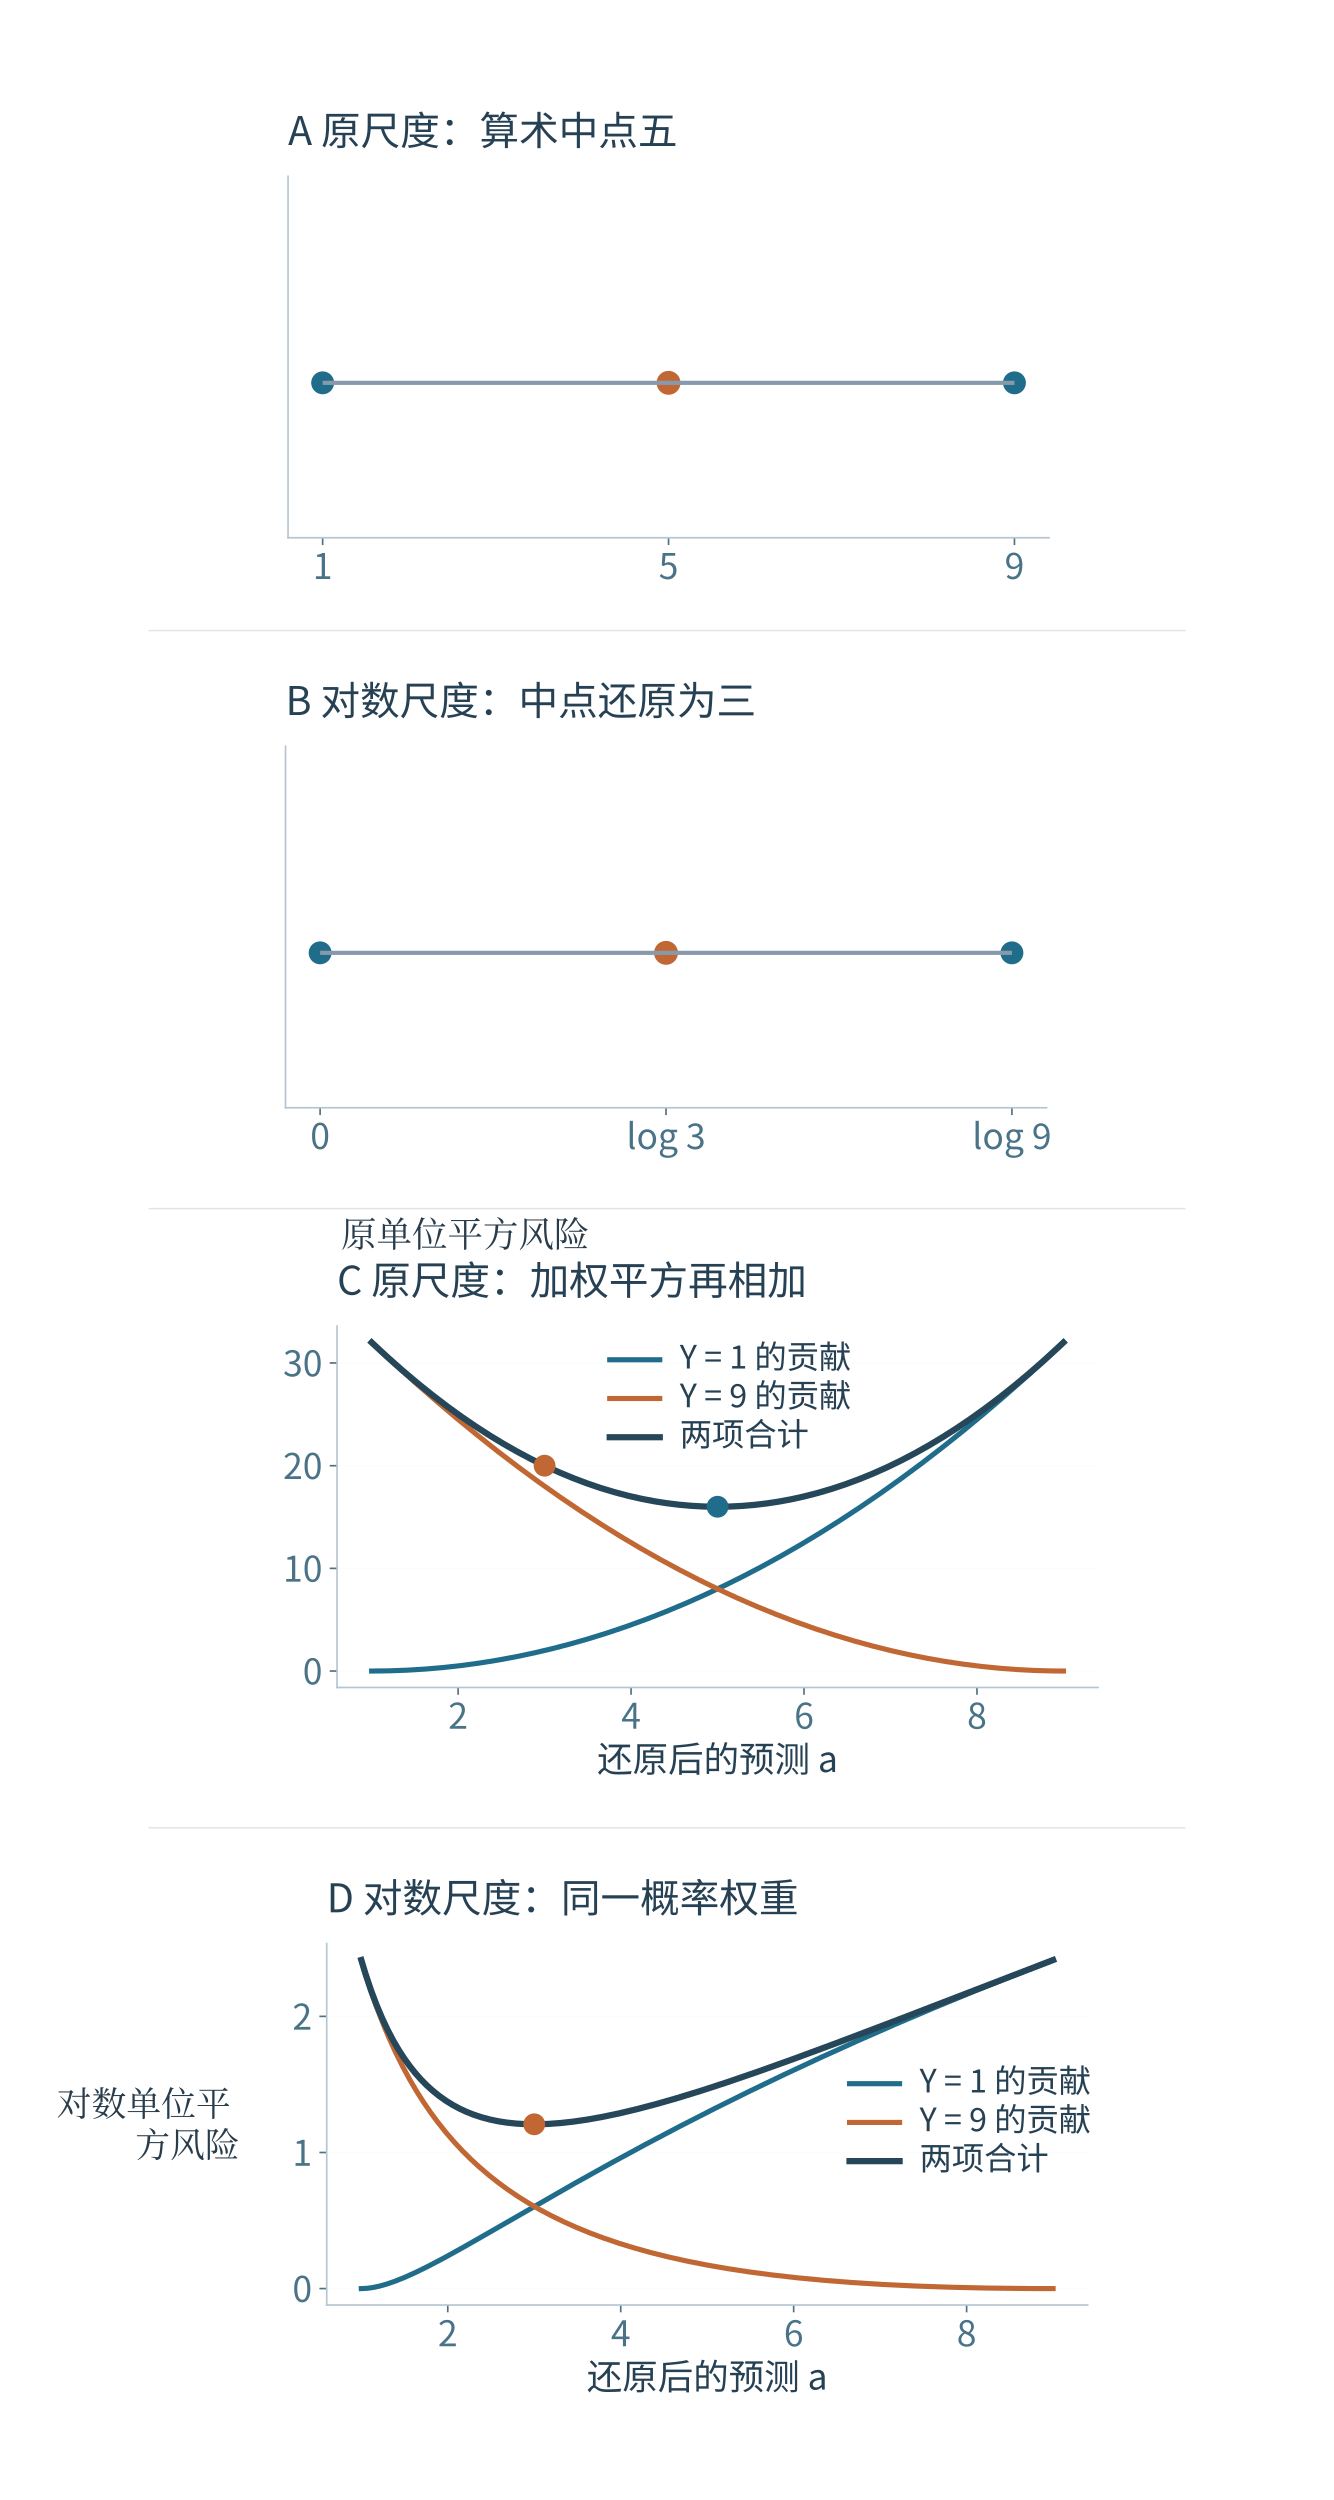
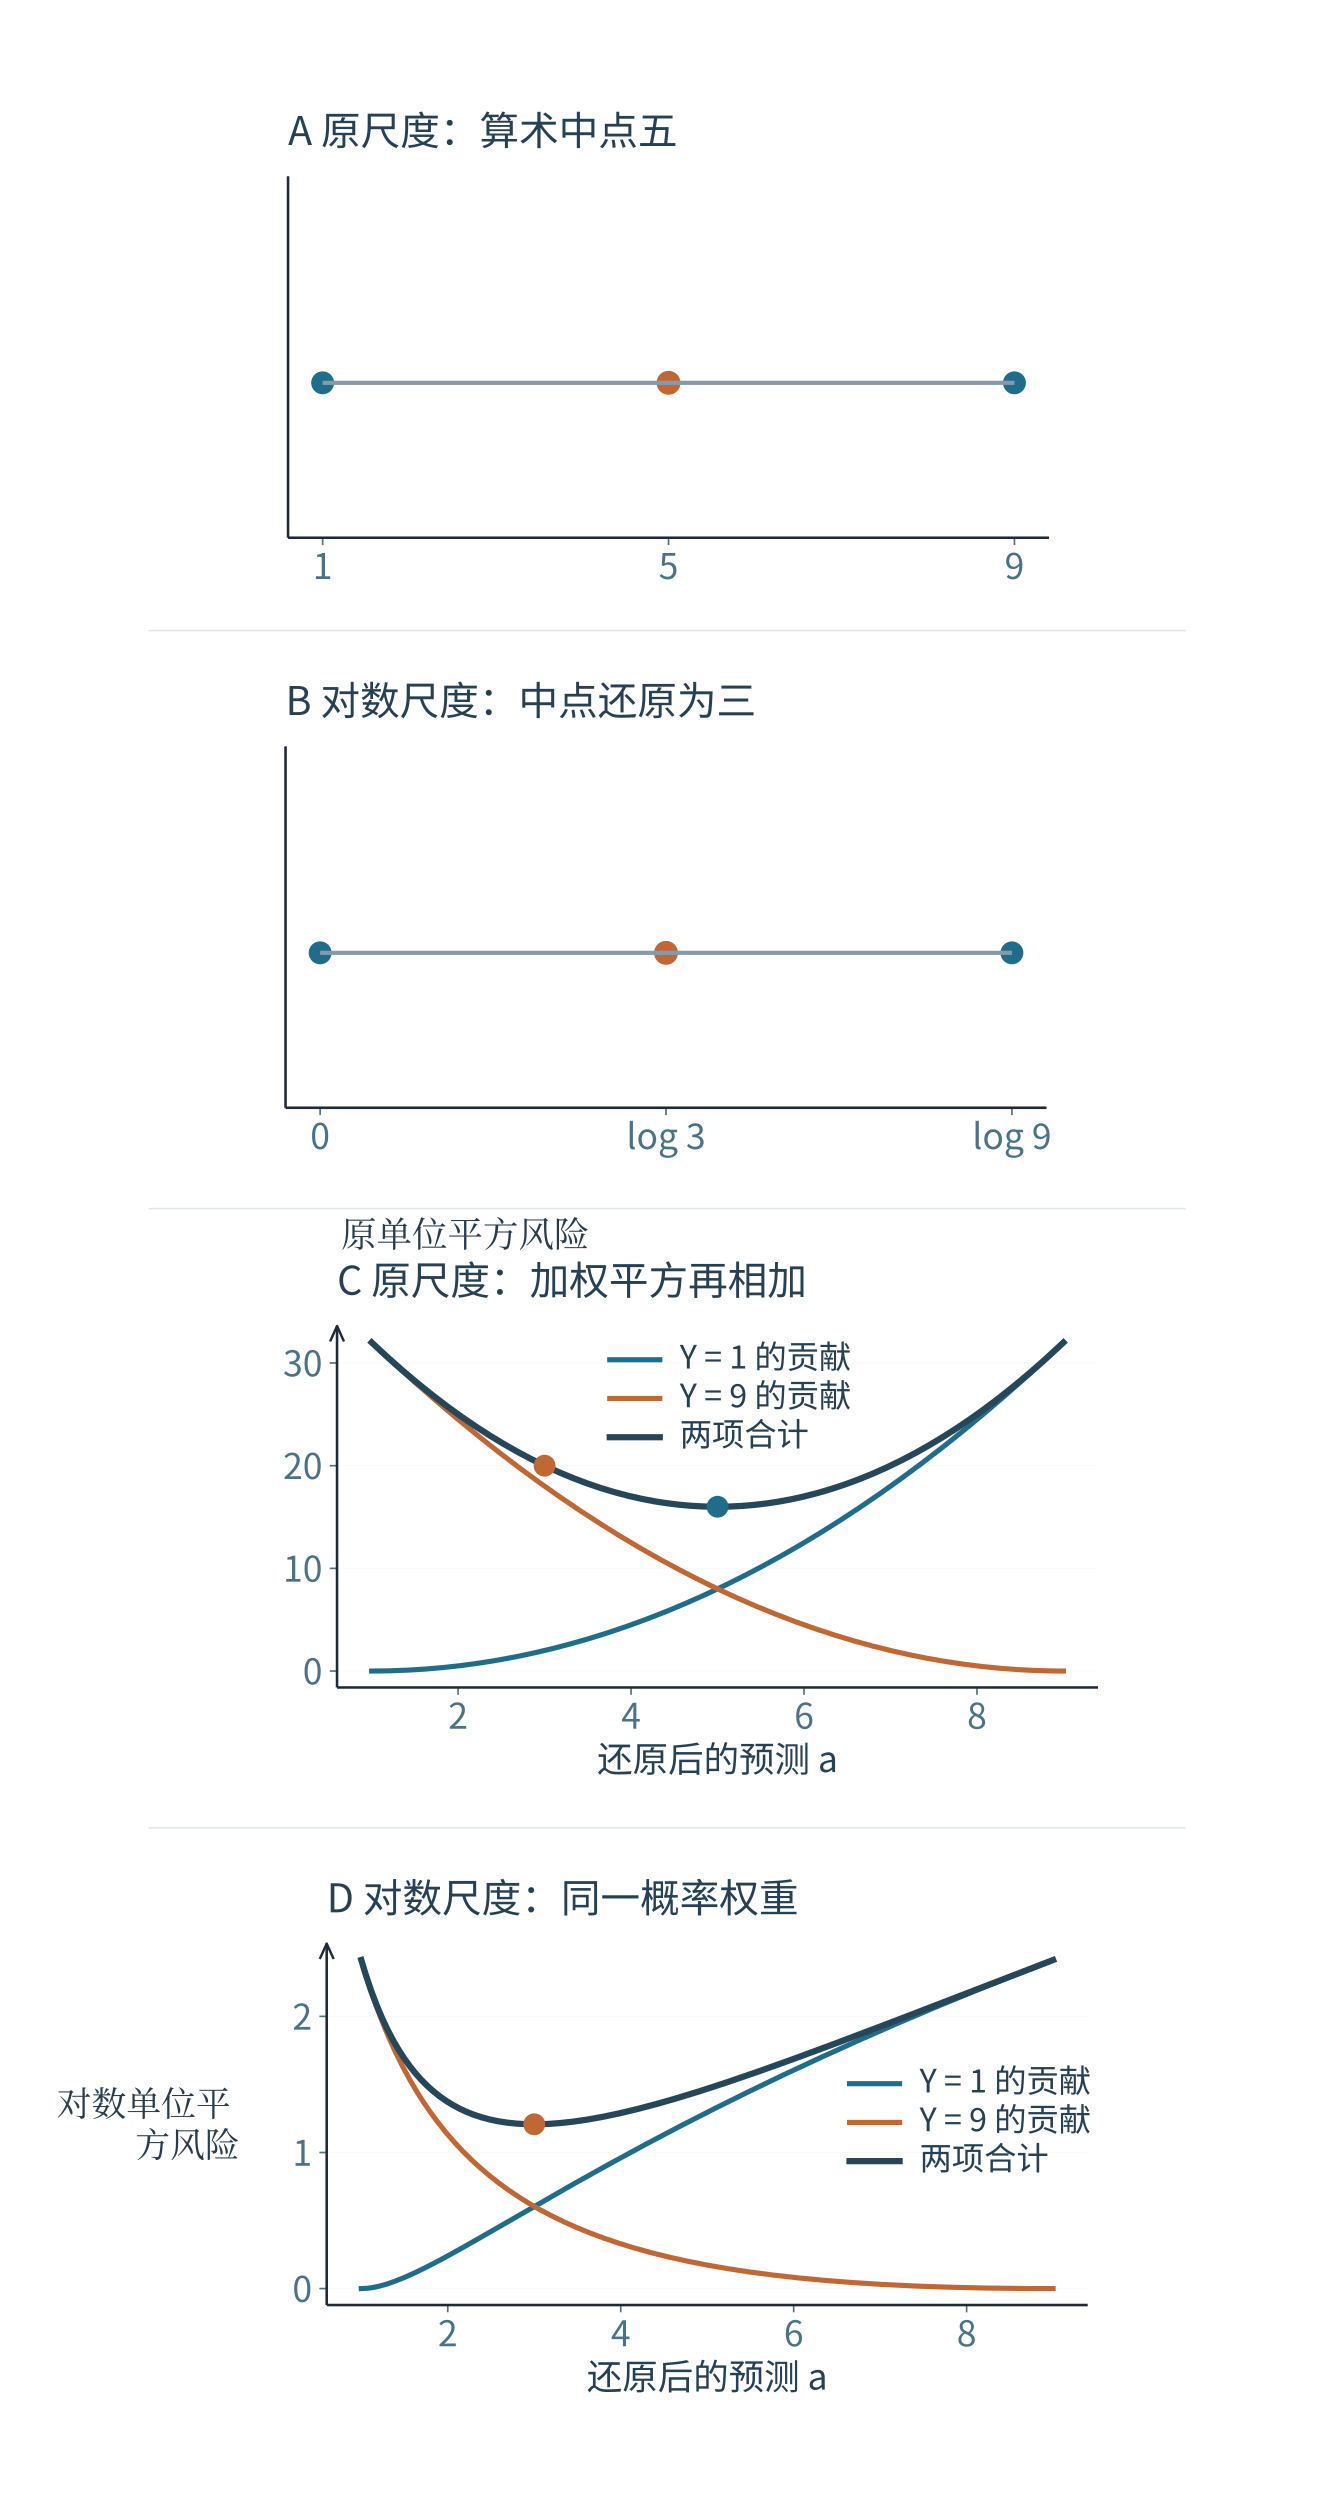
<svg xmlns="http://www.w3.org/2000/svg" xmlns:xlink="http://www.w3.org/1999/xlink" width="996.48" height="1867.48" viewBox="-18.24 28.76 996.48 1867.48" role="img" aria-labelledby="artwork-title">
  <defs>
    <clipPath id="artwork-view">
      <rect x="25" y="76" width="910" height="1780.729" />
    </clipPath>
  </defs>
  <rect id="edition-paper" x="-18.24" y="28.76" width="996.48" height="1867.48" fill="#ffffff" />
  <svg id="edition-view" x="0" y="47" width="960" height="1831" viewBox="0 47 960 1831" overflow="hidden">
    <rect width="960" height="1878" fill="#ffffff" />
    <g clip-path="url(#artwork-view)">
      <g transform="translate(25 76) scale(0.677083)">
        <g>
          <defs>
            <style type="text/css">*{stroke-linejoin: round; stroke-linecap: butt}</style>
          </defs>
          <g id="figure_1">
            <g transform="translate(130.35 38.7195) scale(2.3)">
              <g id="axes_1">
                <g id="patch_2">
                  <path d="M 53.733 210.764 L 418.757 210.764 L 418.757 37.388 L 53.733 37.388 z " style="fill: #ffffff" />
                </g>
                <g id="PathCollection_1">
                  <defs>
                    <path id="mb2cb1950bd" d="M 0 5 C 1.326 5 2.598 4.473 3.536 3.536 C 4.473 2.598 5 1.326 5 0 C 5 -1.326 4.473 -2.598 3.536 -3.536 C 2.598 -4.473 1.326 -5 0 -5 C -1.326 -5 -2.598 -4.473 -3.536 -3.536 C -4.473 -2.598 -5 -1.326 -5 0 C -5 1.326 -4.473 2.598 -3.536 3.536 C -2.598 4.473 -1.326 5 0 5 z " style="stroke: #1f6d8a" />
                  </defs>
                  <g clip-path="url(#p31be141c4d)">
                    <use xlink:href="#mb2cb1950bd" x="70.325" y="136.46" style="fill: #1f6d8a; stroke: #1f6d8a" />
                    <use xlink:href="#mb2cb1950bd" x="402.165" y="136.46" style="fill: #1f6d8a; stroke: #1f6d8a" />
                  </g>
                </g>
                <g id="PathCollection_2">
                  <defs>
                    <path id="m548fa8d52f" d="M 0 5.244 C 1.391 5.244 2.725 4.691 3.708 3.708 C 4.691 2.725 5.244 1.391 5.244 0 C 5.244 -1.391 4.691 -2.725 3.708 -3.708 C 2.725 -4.691 1.391 -5.244 0 -5.244 C -1.391 -5.244 -2.725 -4.691 -3.708 -3.708 C -4.691 -2.725 -5.244 -1.391 -5.244 0 C -5.244 1.391 -4.691 2.725 -3.708 3.708 C -2.725 4.691 -1.391 5.244 0 5.244 z " style="stroke: #c06734" />
                  </defs>
                  <g clip-path="url(#p31be141c4d)">
                    <use xlink:href="#m548fa8d52f" x="236.245" y="136.46" style="fill: #c06734; stroke: #c06734" />
                  </g>
                </g>
                <g id="matplotlib.axis_1">
                  <g id="xtick_1">
                    <g id="line2d_1">
                      <defs>
                        <path id="mf7c4ffa7f4" d="M 0 0 L 0 3.5 " style="stroke: #52707f; stroke-width: 0.8" />
                      </defs>
                      <g>
                        <use xlink:href="#mf7c4ffa7f4" x="70.325" y="210.764" style="fill: #52707f; stroke: #52707f; stroke-width: 0.8" />
                      </g>
                    </g>
                    <g id="text_1">
                      <text style="font-size: 17.017px; font-family: Microsoft YaHei, Noto Sans CJK SC, Arial, sans-serif; text-anchor: middle; fill: #4a7388" x="70.325" y="230.554" transform="rotate(-0 70.32455 230.5541)">1</text>
                    </g>
                  </g>
                  <g id="xtick_2">
                    <g id="line2d_2">
                      <g>
                        <use xlink:href="#mf7c4ffa7f4" x="236.245" y="210.764" style="fill: #52707f; stroke: #52707f; stroke-width: 0.8" />
                      </g>
                    </g>
                    <g id="text_2">
                      <text style="font-size: 17.017px; font-family: Microsoft YaHei, Noto Sans CJK SC, Arial, sans-serif; text-anchor: middle; fill: #4a7388" x="236.245" y="230.554" transform="rotate(-0 236.245 230.5541)">5</text>
                    </g>
                  </g>
                  <g id="xtick_3">
                    <g id="line2d_3">
                      <g>
                        <use xlink:href="#mf7c4ffa7f4" x="402.165" y="210.764" style="fill: #52707f; stroke: #52707f; stroke-width: 0.8" />
                      </g>
                    </g>
                    <g id="text_3">
                      <text style="font-size: 17.017px; font-family: Microsoft YaHei, Noto Sans CJK SC, Arial, sans-serif; text-anchor: middle; fill: #4a7388" x="402.165" y="230.554" transform="rotate(-0 402.1655 230.5541)">9</text>
                    </g>
                  </g>
                </g>
                <g id="matplotlib.axis_2" />
                <g id="LineCollection_1">
                  <line clip-path="url(#p31be141c4d)" style="fill: none; stroke: #8799aa; stroke-width: 2" x1="70.325" y1="136.46" x2="402.165" y2="136.46" />
                </g>
                <g id="patch_3">
-                   <line style="fill: none; stroke: #b4c5d2; stroke-width: 0.8; stroke-linejoin: miter; stroke-linecap: square" x1="53.733" y1="210.764" x2="53.733" y2="37.388" />
+                   <line x1="53.733" y1="210.764" x2="53.733" y2="37.388" stroke="#202a37" stroke-width="1.233" />
                </g>
                <g id="patch_4">
-                   <line style="fill: none; stroke: #b4c5d2; stroke-width: 0.8; stroke-linejoin: miter; stroke-linecap: square" x1="53.733" y1="210.764" x2="418.757" y2="210.764" />
+                   <line x1="53.733" y1="210.764" x2="418.757" y2="210.764" stroke="#202a37" stroke-width="1.233" />
                </g>
                <g id="text_4">
                  <text style="font-size: 19px; font-family: Microsoft YaHei, Noto Sans CJK SC, Arial, sans-serif; text-anchor: start; fill: #274154" x="53.733" y="22.388" transform="rotate(-0 53.7325 22.38812)">A  原尺度：算术中点五</text>
                </g>
              </g>
            </g>
            <path d="M100 625.88H1244" stroke="#dde5eb" stroke-width="1.6" />
            <g transform="translate(-1047.816 667.6) scale(2.3)">
              <g id="axes_2">
                <g id="patch_5">
                  <path d="M 564.768 210.764 L 929.793 210.764 L 929.793 37.388 L 564.768 37.388 z " style="fill: #ffffff" />
                </g>
                <g id="PathCollection_3">
                  <g clip-path="url(#p46ed62ab26)">
                    <use xlink:href="#mb2cb1950bd" x="581.36" y="136.46" style="fill: #1f6d8a; stroke: #1f6d8a" />
                    <use xlink:href="#mb2cb1950bd" x="913.2" y="136.46" style="fill: #1f6d8a; stroke: #1f6d8a" />
                  </g>
                </g>
                <g id="PathCollection_4">
                  <g clip-path="url(#p46ed62ab26)">
                    <use xlink:href="#m548fa8d52f" x="747.28" y="136.46" style="fill: #c06734; stroke: #c06734" />
                  </g>
                </g>
                <g id="matplotlib.axis_3">
                  <g id="xtick_4">
                    <g id="line2d_4">
                      <g>
                        <use xlink:href="#mf7c4ffa7f4" x="581.36" y="210.764" style="fill: #52707f; stroke: #52707f; stroke-width: 0.8" />
                      </g>
                    </g>
                    <g id="text_5">
                      <text style="font-size: 17.017px; font-family: Microsoft YaHei, Noto Sans CJK SC, Arial, sans-serif; text-anchor: middle; fill: #4a7388" x="581.36" y="230.554" transform="rotate(-0 581.3595 230.5541)">0</text>
                    </g>
                  </g>
                  <g id="xtick_5">
                    <g id="line2d_5">
                      <g>
                        <use xlink:href="#mf7c4ffa7f4" x="747.28" y="210.764" style="fill: #52707f; stroke: #52707f; stroke-width: 0.8" />
                      </g>
                    </g>
                    <g id="text_6">
                      <text style="font-size: 17.017px; font-family: Microsoft YaHei, Noto Sans CJK SC, Arial, sans-serif; text-anchor: middle; fill: #4a7388" x="747.28" y="230.554" transform="rotate(-0 747.28 230.5541)">log 3</text>
                    </g>
                  </g>
                  <g id="xtick_6">
                    <g id="line2d_6">
                      <g>
                        <use xlink:href="#mf7c4ffa7f4" x="913.2" y="210.764" style="fill: #52707f; stroke: #52707f; stroke-width: 0.8" />
                      </g>
                    </g>
                    <g id="text_7">
                      <text style="font-size: 17.017px; font-family: Microsoft YaHei, Noto Sans CJK SC, Arial, sans-serif; text-anchor: middle; fill: #4a7388" x="913.2" y="230.554" transform="rotate(-0 913.2005 230.5541)">log 9</text>
                    </g>
                  </g>
                </g>
                <g id="matplotlib.axis_4" />
                <g id="LineCollection_2">
                  <line clip-path="url(#p46ed62ab26)" style="fill: none; stroke: #8799aa; stroke-width: 2" x1="581.36" y1="136.46" x2="913.2" y2="136.46" />
                </g>
                <g id="patch_6">
-                   <line style="fill: none; stroke: #b4c5d2; stroke-width: 0.8; stroke-linejoin: miter; stroke-linecap: square" x1="564.768" y1="210.764" x2="564.768" y2="37.388" />
+                   <line x1="564.768" y1="210.764" x2="564.768" y2="37.388" stroke="#202a37" stroke-width="1.233" />
                </g>
                <g id="patch_7">
-                   <line style="fill: none; stroke: #b4c5d2; stroke-width: 0.8; stroke-linejoin: miter; stroke-linecap: square" x1="564.768" y1="210.764" x2="929.793" y2="210.764" />
+                   <line x1="564.768" y1="210.764" x2="929.793" y2="210.764" stroke="#202a37" stroke-width="1.233" />
                </g>
                <g id="text_8">
                  <text style="font-size: 19px; font-family: Microsoft YaHei, Noto Sans CJK SC, Arial, sans-serif; text-anchor: start; fill: #274154" x="564.768" y="22.388" transform="rotate(-0 564.7675 22.38812)">B  对数尺度：中点还原为三</text>
                </g>
              </g>
            </g>
            <path d="M100 1263.638H1244" stroke="#dde5eb" stroke-width="1.6" />
            <g transform="translate(184.4 609.3375) scale(2.3)">
              <g id="axes_3">
                <g id="patch_8">
                  <path d="M 53.733 514.172 L 418.757 514.172 L 418.757 340.796 L 53.733 340.796 z " style="fill: #ffffff" />
                </g>
                <g id="matplotlib.axis_5">
                  <g id="xtick_7">
                    <g id="line2d_7">
                      <g>
                        <use xlink:href="#mf7c4ffa7f4" x="111.805" y="514.172" style="fill: #52707f; stroke: #52707f; stroke-width: 0.8" />
                      </g>
                    </g>
                    <g id="text_9">
                      <text style="font-size: 17.017px; font-family: Microsoft YaHei, Noto Sans CJK SC, Arial, sans-serif; text-anchor: middle; fill: #4a7388" x="111.805" y="533.962" transform="rotate(-0 111.8047 533.9621)">2</text>
                    </g>
                  </g>
                  <g id="xtick_8">
                    <g id="line2d_8">
                      <g>
                        <use xlink:href="#mf7c4ffa7f4" x="194.765" y="514.172" style="fill: #52707f; stroke: #52707f; stroke-width: 0.8" />
                      </g>
                    </g>
                    <g id="text_10">
                      <text style="font-size: 17.017px; font-family: Microsoft YaHei, Noto Sans CJK SC, Arial, sans-serif; text-anchor: middle; fill: #4a7388" x="194.765" y="533.962" transform="rotate(-0 194.7649 533.9621)">4</text>
                    </g>
                  </g>
                  <g id="xtick_9">
                    <g id="line2d_9">
                      <g>
                        <use xlink:href="#mf7c4ffa7f4" x="277.725" y="514.172" style="fill: #52707f; stroke: #52707f; stroke-width: 0.8" />
                      </g>
                    </g>
                    <g id="text_11">
                      <text style="font-size: 17.017px; font-family: Microsoft YaHei, Noto Sans CJK SC, Arial, sans-serif; text-anchor: middle; fill: #4a7388" x="277.725" y="533.962" transform="rotate(-0 277.7251 533.9621)">6</text>
                    </g>
                  </g>
                  <g id="xtick_10">
                    <g id="line2d_10">
                      <g>
                        <use xlink:href="#mf7c4ffa7f4" x="360.685" y="514.172" style="fill: #52707f; stroke: #52707f; stroke-width: 0.8" />
                      </g>
                    </g>
                    <g id="text_12">
                      <text style="font-size: 17.017px; font-family: Microsoft YaHei, Noto Sans CJK SC, Arial, sans-serif; text-anchor: middle; fill: #4a7388" x="360.685" y="533.962" transform="rotate(-0 360.6853 533.9621)">8</text>
                    </g>
                  </g>
                  <g id="text_13">
                    <text style="font-size: 17.017px; font-family: Microsoft YaHei, Noto Sans CJK SC, Arial, sans-serif; text-anchor: middle; fill: #274154" x="236.245" y="554.73" transform="rotate(-0 236.245 554.7296)">还原后的预测 a</text>
                  </g>
                </g>
                <g id="matplotlib.axis_6">
                  <g id="ytick_1">
                    <g id="line2d_11">
-                       <line clip-path="url(#p22dd51d97e)" style="fill: none; stroke: #e5eaed; stroke-opacity: 0.13; stroke-width: 0.576; stroke-linecap: square" x1="53.733" y1="506.291" x2="418.757" y2="506.291" />
+                       <line x1="53.733" y1="506.291" x2="418.757" y2="506.291" stroke="#d6e2e5" stroke-width="0.703" stroke-opacity="0.13" clip-path="url(#p22dd51d97e)" />
                    </g>
                    <g id="line2d_12">
                      <defs>
                        <path id="mfffd85c85c" d="M 0 0 L -3.5 0 " style="stroke: #52707f; stroke-width: 0.8" />
                      </defs>
                      <g>
                        <use xlink:href="#mfffd85c85c" x="53.733" y="506.291" style="fill: #52707f; stroke: #52707f; stroke-width: 0.8" />
                      </g>
                    </g>
                    <g id="text_14">
                      <text style="font-size: 17.017px; font-family: Microsoft YaHei, Noto Sans CJK SC, Arial, sans-serif; text-anchor: end; fill: #4a7388" x="46.733" y="512.686" transform="rotate(-0 46.7325 512.6864)">0</text>
                    </g>
                  </g>
                  <g id="ytick_2">
                    <g id="line2d_13">
-                       <line clip-path="url(#p22dd51d97e)" style="fill: none; stroke: #e5eaed; stroke-opacity: 0.13; stroke-width: 0.576; stroke-linecap: square" x1="53.733" y1="457.037" x2="418.757" y2="457.037" />
+                       <line x1="53.733" y1="457.037" x2="418.757" y2="457.037" stroke="#d6e2e5" stroke-width="0.703" stroke-opacity="0.13" clip-path="url(#p22dd51d97e)" />
                    </g>
                    <g id="line2d_14">
                      <g>
                        <use xlink:href="#mfffd85c85c" x="53.733" y="457.037" style="fill: #52707f; stroke: #52707f; stroke-width: 0.8" />
                      </g>
                    </g>
                    <g id="text_15">
                      <text style="font-size: 17.017px; font-family: Microsoft YaHei, Noto Sans CJK SC, Arial, sans-serif; text-anchor: end; fill: #4a7388" x="46.733" y="463.432" transform="rotate(-0 46.7325 463.4319)">10</text>
                    </g>
                  </g>
                  <g id="ytick_3">
                    <g id="line2d_15">
-                       <line clip-path="url(#p22dd51d97e)" style="fill: none; stroke: #e5eaed; stroke-opacity: 0.13; stroke-width: 0.576; stroke-linecap: square" x1="53.733" y1="407.782" x2="418.757" y2="407.782" />
+                       <line x1="53.733" y1="407.782" x2="418.757" y2="407.782" stroke="#d6e2e5" stroke-width="0.703" stroke-opacity="0.13" clip-path="url(#p22dd51d97e)" />
                    </g>
                    <g id="line2d_16">
                      <g>
                        <use xlink:href="#mfffd85c85c" x="53.733" y="407.782" style="fill: #52707f; stroke: #52707f; stroke-width: 0.8" />
                      </g>
                    </g>
                    <g id="text_16">
                      <text style="font-size: 17.017px; font-family: Microsoft YaHei, Noto Sans CJK SC, Arial, sans-serif; text-anchor: end; fill: #4a7388" x="46.733" y="414.177" transform="rotate(-0 46.7325 414.1773)">20</text>
                    </g>
                  </g>
                  <g id="ytick_4">
                    <g id="line2d_17">
-                       <line clip-path="url(#p22dd51d97e)" style="fill: none; stroke: #e5eaed; stroke-opacity: 0.13; stroke-width: 0.576; stroke-linecap: square" x1="53.733" y1="358.528" x2="418.757" y2="358.528" />
+                       <line x1="53.733" y1="358.528" x2="418.757" y2="358.528" stroke="#d6e2e5" stroke-width="0.703" stroke-opacity="0.13" clip-path="url(#p22dd51d97e)" />
                    </g>
                    <g id="line2d_18">
                      <g>
                        <use xlink:href="#mfffd85c85c" x="53.733" y="358.528" style="fill: #52707f; stroke: #52707f; stroke-width: 0.8" />
                      </g>
                    </g>
                    <g id="text_17">
                      <text style="font-size: 17.017px; font-family: Microsoft YaHei, Noto Sans CJK SC, Arial, sans-serif; text-anchor: end; fill: #4a7388" x="46.733" y="364.923" transform="rotate(-0 46.7325 364.9228)">30</text>
                    </g>
                  </g>
                </g>
                <g id="line2d_19">
                  <polyline clip-path="url(#p22dd51d97e)" style="fill: none; stroke: #1f6d8a; stroke-width: 2.46; stroke-linecap: square" points="70.325,506.291 78.97,506.184 87.615,505.863 96.26,505.329 104.905,504.58 113.55,503.617 122.195,502.44 130.841,501.05 139.486,499.445 148.131,497.626 156.776,495.594 165.421,493.347 174.066,490.887 183.377,487.998 192.687,484.861 201.997,481.476 211.307,477.842 220.617,473.961 229.927,469.831 239.238,465.454 248.548,460.828 257.858,455.954 267.168,450.832 276.478,445.461 285.788,439.843 295.099,433.976 304.409,427.862 314.384,421.035 324.359,413.923 334.334,406.527 344.309,398.846 354.285,390.879 364.26,382.628 374.235,374.093 384.21,365.272 394.185,356.166 402.165,348.677 402.165,348.677" />
                </g>
                <g id="line2d_20">
                  <polyline clip-path="url(#p22dd51d97e)" style="fill: none; stroke: #c06734; stroke-width: 2.46; stroke-linecap: square" points="70.325,348.677 80.965,358.622 90.94,367.652 100.915,376.397 110.89,384.857 120.865,393.032 130.841,400.922 140.816,408.527 150.791,415.848 160.766,422.883 170.741,429.634 180.717,436.1 190.027,441.878 199.337,447.408 208.647,452.689 217.957,457.723 227.267,462.508 236.578,467.046 245.888,471.335 255.198,475.376 264.508,479.169 273.818,482.713 283.128,486.01 292.439,489.058 301.749,491.859 311.059,494.411 319.704,496.559 328.349,498.492 336.994,500.212 345.639,501.718 354.285,503.01 362.93,504.088 371.575,504.952 380.22,505.602 388.865,506.038 397.51,506.26 402.165,506.291 402.165,506.291" />
                </g>
                <g id="line2d_21">
                  <polyline clip-path="url(#p22dd51d97e)" style="fill: none; stroke: #264759; stroke-width: 3; stroke-linecap: square" points="70.325,348.677 77.64,355.473 84.955,361.962 92.27,368.145 99.585,374.022 106.9,379.592 113.55,384.39 120.2,388.935 126.851,393.227 133.501,397.265 140.151,401.05 146.801,404.582 153.451,407.861 160.101,410.887 166.751,413.659 173.401,416.179 180.051,418.445 186.702,420.458 193.352,422.217 200.002,423.724 205.987,424.863 211.972,425.798 217.957,426.527 223.942,427.051 229.927,427.37 235.912,427.484 241.898,427.393 247.883,427.096 253.868,426.595 259.853,425.889 265.838,424.977 271.823,423.861 277.808,422.539 284.458,420.83 291.108,418.868 297.759,416.652 304.409,414.183 311.059,411.462 317.709,408.487 324.359,405.258 331.009,401.777 337.659,398.042 344.309,394.054 350.96,389.813 357.61,385.319 364.26,380.572 370.91,375.571 378.225,369.778 385.54,363.679 392.855,357.273 400.17,350.561 402.165,348.677 402.165,348.677" />
                </g>
                <g id="patch_9">
-                   <line style="fill: none; stroke: #b4c5d2; stroke-width: 0.8; stroke-linejoin: miter; stroke-linecap: square" x1="53.733" y1="514.172" x2="53.733" y2="340.796" />
+                   <line x1="53.733" y1="514.172" x2="53.733" y2="340.796" stroke="#202a37" stroke-width="1.233" />
+                   <polyline points="50.403,348.195 53.733,340.796 57.062,348.195" fill="none" stroke="#202a37" stroke-width="1.159" stroke-linejoin="round" stroke-linecap="round" />
                </g>
                <g id="patch_10">
-                   <line style="fill: none; stroke: #b4c5d2; stroke-width: 0.8; stroke-linejoin: miter; stroke-linecap: square" x1="53.733" y1="514.172" x2="418.757" y2="514.172" />
+                   <line x1="53.733" y1="514.172" x2="418.757" y2="514.172" stroke="#202a37" stroke-width="1.233" />
                </g>
                <g id="text_19">
                  <text style="font-size: 19px; font-family: Microsoft YaHei, Noto Sans CJK SC, Arial, sans-serif; text-anchor: start; fill: #274154" x="53.733" y="325.796" transform="rotate(-0 53.7325 325.7961)">C  原尺度：加权平方再相加</text>
                </g>
                <g id="PathCollection_5">
                  <defs>
                    <path id="C0_0_0efee98bbc" d="M 0 4.743 C 1.258 4.743 2.465 4.244 3.354 3.354 C 4.244 2.465 4.743 1.258 4.743 -0 C 4.743 -1.258 4.244 -2.465 3.354 -3.354 C 2.465 -4.244 1.258 -4.743 0 -4.743 C -1.258 -4.743 -2.465 -4.244 -3.354 -3.354 C -4.244 -2.465 -4.743 -1.258 -4.743 0 C -4.743 1.258 -4.244 2.465 -3.354 3.354 C -2.465 4.244 -1.258 4.743 0 4.743 z " />
                  </defs>
                  <g clip-path="url(#p22dd51d97e)">
                    <use xlink:href="#C0_0_0efee98bbc" x="153.285" y="407.782" style="fill: #c06734; stroke: #c06734" />
                  </g>
                  <g clip-path="url(#p22dd51d97e)">
                    <use xlink:href="#C0_0_0efee98bbc" x="236.245" y="427.484" style="fill: #1f6d8a; stroke: #1f6d8a" />
                  </g>
                </g>
                <g id="legend_1">
                  <g id="line2d_22">
                    <polyline style="fill: none; stroke: #1f6d8a; stroke-width: 2.46; stroke-linecap: square" points="184.528,356.989 196.528,356.989 208.528,356.989" />
                  </g>
                  <g id="text_20">
                    <text style="font-size: 15.48px; font-family: Microsoft YaHei, Noto Sans CJK SC, Arial, sans-serif; text-anchor: start; fill: #274154" x="218.128" y="361.189" transform="rotate(-0 218.1278 361.1886)">Y = 1 的贡献</text>
                  </g>
                  <g id="line2d_23">
                    <polyline style="fill: none; stroke: #c06734; stroke-width: 2.46; stroke-linecap: square" points="184.528,375.564 196.528,375.564 208.528,375.564" />
                  </g>
                  <g id="text_21">
                    <text style="font-size: 15.48px; font-family: Microsoft YaHei, Noto Sans CJK SC, Arial, sans-serif; text-anchor: start; fill: #274154" x="218.128" y="379.764" transform="rotate(-0 218.1278 379.7643)">Y = 9 的贡献</text>
                  </g>
                  <g id="line2d_24">
                    <polyline style="fill: none; stroke: #264759; stroke-width: 3; stroke-linecap: square" points="184.528,394.14 196.528,394.14 208.528,394.14" />
                  </g>
                  <g id="text_22">
                    <text style="font-size: 15.48px; font-family: Microsoft YaHei, Noto Sans CJK SC, Arial, sans-serif; text-anchor: start; fill: #274154" x="218.128" y="398.34" transform="rotate(-0 218.1278 398.3399)">两项合计</text>
                  </g>
                </g>
              </g>
            </g>
            <path d="M100 1946.775H1244" stroke="#dde5eb" stroke-width="1.6" />
            <g transform="translate(-1002.391 1290.651) scale(2.3)">
              <g id="axes_4">
                <g id="patch_11">
                  <path d="M 564.768 514.172 L 929.793 514.172 L 929.793 340.796 L 564.768 340.796 z " style="fill: #ffffff" />
                </g>
                <g id="matplotlib.axis_7">
                  <g id="xtick_11">
                    <g id="line2d_25">
                      <g>
                        <use xlink:href="#mf7c4ffa7f4" x="622.84" y="514.172" style="fill: #52707f; stroke: #52707f; stroke-width: 0.8" />
                      </g>
                    </g>
                    <g id="text_23">
                      <text style="font-size: 17.017px; font-family: Microsoft YaHei, Noto Sans CJK SC, Arial, sans-serif; text-anchor: middle; fill: #4a7388" x="622.84" y="533.962" transform="rotate(-0 622.8397 533.9621)">2</text>
                    </g>
                  </g>
                  <g id="xtick_12">
                    <g id="line2d_26">
                      <g>
                        <use xlink:href="#mf7c4ffa7f4" x="705.8" y="514.172" style="fill: #52707f; stroke: #52707f; stroke-width: 0.8" />
                      </g>
                    </g>
                    <g id="text_24">
                      <text style="font-size: 17.017px; font-family: Microsoft YaHei, Noto Sans CJK SC, Arial, sans-serif; text-anchor: middle; fill: #4a7388" x="705.8" y="533.962" transform="rotate(-0 705.7999 533.9621)">4</text>
                    </g>
                  </g>
                  <g id="xtick_13">
                    <g id="line2d_27">
                      <g>
                        <use xlink:href="#mf7c4ffa7f4" x="788.76" y="514.172" style="fill: #52707f; stroke: #52707f; stroke-width: 0.8" />
                      </g>
                    </g>
                    <g id="text_25">
                      <text style="font-size: 17.017px; font-family: Microsoft YaHei, Noto Sans CJK SC, Arial, sans-serif; text-anchor: middle; fill: #4a7388" x="788.76" y="533.962" transform="rotate(-0 788.7601 533.9621)">6</text>
                    </g>
                  </g>
                  <g id="xtick_14">
                    <g id="line2d_28">
                      <g>
                        <use xlink:href="#mf7c4ffa7f4" x="871.72" y="514.172" style="fill: #52707f; stroke: #52707f; stroke-width: 0.8" />
                      </g>
                    </g>
                    <g id="text_26">
                      <text style="font-size: 17.017px; font-family: Microsoft YaHei, Noto Sans CJK SC, Arial, sans-serif; text-anchor: middle; fill: #4a7388" x="871.72" y="533.962" transform="rotate(-0 871.7203 533.9621)">8</text>
                    </g>
                  </g>
                  <g id="text_27">
                    <text style="font-size: 17.017px; font-family: Microsoft YaHei, Noto Sans CJK SC, Arial, sans-serif; text-anchor: middle; fill: #274154" x="747.28" y="554.73" transform="rotate(-0 747.28 554.7296)">还原后的预测 a</text>
                  </g>
                </g>
                <g id="matplotlib.axis_8">
                  <g id="ytick_5">
                    <g id="line2d_29">
-                       <line clip-path="url(#pee5b62f66e)" style="fill: none; stroke: #e5eaed; stroke-opacity: 0.13; stroke-width: 0.576; stroke-linecap: square" x1="564.768" y1="506.291" x2="929.793" y2="506.291" />
+                       <line x1="564.768" y1="506.291" x2="929.793" y2="506.291" stroke="#d6e2e5" stroke-width="0.703" stroke-opacity="0.13" clip-path="url(#pee5b62f66e)" />
                    </g>
                    <g id="line2d_30">
                      <g>
                        <use xlink:href="#mfffd85c85c" x="564.768" y="506.291" style="fill: #52707f; stroke: #52707f; stroke-width: 0.8" />
                      </g>
                    </g>
                    <g id="text_28">
                      <text style="font-size: 17.017px; font-family: Microsoft YaHei, Noto Sans CJK SC, Arial, sans-serif; text-anchor: end; fill: #4a7388" x="557.768" y="512.686" transform="rotate(-0 557.7675 512.6864)">0</text>
                    </g>
                  </g>
                  <g id="ytick_6">
                    <g id="line2d_31">
-                       <line clip-path="url(#pee5b62f66e)" style="fill: none; stroke: #e5eaed; stroke-opacity: 0.13; stroke-width: 0.576; stroke-linecap: square" x1="564.768" y1="440.997" x2="929.793" y2="440.997" />
+                       <line x1="564.768" y1="440.997" x2="929.793" y2="440.997" stroke="#d6e2e5" stroke-width="0.703" stroke-opacity="0.13" clip-path="url(#pee5b62f66e)" />
                    </g>
                    <g id="line2d_32">
                      <g>
                        <use xlink:href="#mfffd85c85c" x="564.768" y="440.997" style="fill: #52707f; stroke: #52707f; stroke-width: 0.8" />
                      </g>
                    </g>
                    <g id="text_29">
                      <text style="font-size: 17.017px; font-family: Microsoft YaHei, Noto Sans CJK SC, Arial, sans-serif; text-anchor: end; fill: #4a7388" x="557.768" y="447.392" transform="rotate(-0 557.7675 447.3918)">1</text>
                    </g>
                  </g>
                  <g id="ytick_7">
                    <g id="line2d_33">
-                       <line clip-path="url(#pee5b62f66e)" style="fill: none; stroke: #e5eaed; stroke-opacity: 0.13; stroke-width: 0.576; stroke-linecap: square" x1="564.768" y1="375.702" x2="929.793" y2="375.702" />
+                       <line x1="564.768" y1="375.702" x2="929.793" y2="375.702" stroke="#d6e2e5" stroke-width="0.703" stroke-opacity="0.13" clip-path="url(#pee5b62f66e)" />
                    </g>
                    <g id="line2d_34">
                      <g>
                        <use xlink:href="#mfffd85c85c" x="564.768" y="375.702" style="fill: #52707f; stroke: #52707f; stroke-width: 0.8" />
                      </g>
                    </g>
                    <g id="text_30">
                      <text style="font-size: 17.017px; font-family: Microsoft YaHei, Noto Sans CJK SC, Arial, sans-serif; text-anchor: end; fill: #4a7388" x="557.768" y="382.097" transform="rotate(-0 557.7675 382.0972)">2</text>
                    </g>
                  </g>
                </g>
                <g id="line2d_35">
                  <polyline clip-path="url(#pee5b62f66e)" style="fill: none; stroke: #1f6d8a; stroke-width: 2.46; stroke-linecap: square" points="581.36,506.291 584.02,506.165 586.68,505.816 590.005,505.121 593.33,504.193 597.32,502.832 601.975,500.977 607.295,498.591 613.28,495.658 620.595,491.823 630.57,486.314 645.201,477.945 683.771,455.781 701.062,446.145 717.687,437.13 734.312,428.374 750.938,419.878 767.563,411.636 784.188,403.638 801.478,395.568 819.434,387.442 837.389,379.561 856.009,371.631 875.295,363.663 895.245,355.669 913.2,348.677 913.2,348.677" />
                </g>
                <g id="line2d_36">
                  <polyline clip-path="url(#pee5b62f66e)" style="fill: none; stroke: #c06734; stroke-width: 2.46; stroke-linecap: square" points="581.36,348.677 584.02,357.468 586.68,365.514 589.34,372.91 592,379.734 594.66,386.052 597.985,393.323 601.31,399.981 604.635,406.101 607.96,411.747 611.285,416.971 614.61,421.819 617.935,426.329 621.925,431.343 625.915,435.967 629.905,440.244 633.895,444.21 637.886,447.896 642.541,451.878 647.196,455.552 651.851,458.95 656.506,462.099 661.826,465.422 667.146,468.482 672.466,471.305 678.451,474.226 684.436,476.904 691.086,479.624 697.737,482.103 705.052,484.582 712.367,486.828 720.347,489.042 728.992,491.191 737.637,493.111 746.947,494.95 756.923,496.689 767.563,498.309 778.868,499.797 790.838,501.142 803.474,502.337 816.774,503.377 831.404,504.295 847.364,505.063 863.99,505.639 881.945,506.042 901.895,506.261 913.2,506.291 913.2,506.291" />
                </g>
                <g id="line2d_37">
                  <polyline clip-path="url(#pee5b62f66e)" style="fill: none; stroke: #264759; stroke-width: 3; stroke-linecap: square" points="581.36,348.677 583.355,355.272 586.015,363.198 588.675,370.256 591.335,376.562 593.995,382.209 596.655,387.276 599.315,391.832 601.975,395.931 604.635,399.624 607.295,402.952 609.955,405.952 612.615,408.656 615.275,411.09 618.6,413.792 621.925,416.155 625.25,418.213 628.575,419.998 631.9,421.537 635.226,422.853 639.216,424.169 643.206,425.227 647.196,426.053 651.186,426.672 655.841,427.159 660.496,427.421 665.816,427.475 671.136,427.298 677.121,426.858 683.106,426.193 689.756,425.225 697.072,423.92 705.052,422.249 713.697,420.192 723.007,417.737 732.982,414.878 744.287,411.402 756.923,407.28 771.553,402.263 788.843,396.083 809.459,388.465 836.724,378.133 883.275,360.209 913.2,348.677 913.2,348.677" />
                </g>
                <g id="patch_12">
-                   <line style="fill: none; stroke: #b4c5d2; stroke-width: 0.8; stroke-linejoin: miter; stroke-linecap: square" x1="564.768" y1="514.172" x2="564.768" y2="340.796" />
+                   <line x1="564.768" y1="514.172" x2="564.768" y2="340.796" stroke="#202a37" stroke-width="1.233" />
+                   <polyline points="561.438,348.195 564.768,340.796 568.097,348.195" fill="none" stroke="#202a37" stroke-width="1.159" stroke-linejoin="round" stroke-linecap="round" />
                </g>
                <g id="patch_13">
-                   <line style="fill: none; stroke: #b4c5d2; stroke-width: 0.8; stroke-linejoin: miter; stroke-linecap: square" x1="564.768" y1="514.172" x2="929.793" y2="514.172" />
+                   <line x1="564.768" y1="514.172" x2="929.793" y2="514.172" stroke="#202a37" stroke-width="1.233" />
                </g>
                <g id="text_32">
                  <text style="font-size: 19px; font-family: Microsoft YaHei, Noto Sans CJK SC, Arial, sans-serif; text-anchor: start; fill: #274154" x="564.768" y="325.796" transform="rotate(-0 564.7675 325.7961)">D  对数尺度：同一概率权重</text>
                </g>
                <g id="PathCollection_6">
                  <defs>
                    <path id="me902a79ef3" d="M 0 4.743 C 1.258 4.743 2.465 4.244 3.354 3.354 C 4.244 2.465 4.743 1.258 4.743 0 C 4.743 -1.258 4.244 -2.465 3.354 -3.354 C 2.465 -4.244 1.258 -4.743 0 -4.743 C -1.258 -4.743 -2.465 -4.244 -3.354 -3.354 C -4.244 -2.465 -4.743 -1.258 -4.743 0 C -4.743 1.258 -4.244 2.465 -3.354 3.354 C -2.465 4.244 -1.258 4.743 0 4.743 z " style="stroke: #c06734" />
                  </defs>
                  <g clip-path="url(#pee5b62f66e)">
                    <use xlink:href="#me902a79ef3" x="664.32" y="427.484" style="fill: #c06734; stroke: #c06734" />
                  </g>
                </g>
                <g id="legend_2">
                  <g id="line2d_38">
                    <polyline style="fill: none; stroke: #1f6d8a; stroke-width: 2.46; stroke-linecap: square" points="815.558,408.013 827.558,408.013 839.558,408.013" />
                  </g>
                  <g id="text_33">
                    <text style="font-size: 15.48px; font-family: Microsoft YaHei, Noto Sans CJK SC, Arial, sans-serif; text-anchor: start; fill: #274154" x="849.158" y="412.213" transform="rotate(-0 849.1581 412.2132)">Y = 1 的贡献</text>
                  </g>
                  <g id="line2d_39">
                    <polyline style="fill: none; stroke: #c06734; stroke-width: 2.46; stroke-linecap: square" points="815.558,426.589 827.558,426.589 839.558,426.589" />
                  </g>
                  <g id="text_34">
                    <text style="font-size: 15.48px; font-family: Microsoft YaHei, Noto Sans CJK SC, Arial, sans-serif; text-anchor: start; fill: #274154" x="849.158" y="430.789" transform="rotate(-0 849.1581 430.7888)">Y = 9 的贡献</text>
                  </g>
                  <g id="line2d_40">
                    <polyline style="fill: none; stroke: #264759; stroke-width: 3; stroke-linecap: square" points="815.558,445.164 827.558,445.164 839.558,445.164" />
                  </g>
                  <g id="text_35">
                    <text style="font-size: 15.48px; font-family: Microsoft YaHei, Noto Sans CJK SC, Arial, sans-serif; text-anchor: start; fill: #274154" x="849.158" y="449.364" transform="rotate(-0 849.1581 449.3644)">两项合计</text>
                  </g>
                </g>
              </g>
            </g>
          </g>
          <defs>
            <clipPath id="p31be141c4d">
              <rect x="53.733" y="37.388" width="365.025" height="173.376" />
            </clipPath>
            <clipPath id="p46ed62ab26">
              <rect x="564.768" y="37.388" width="365.025" height="173.376" />
            </clipPath>
            <clipPath id="p22dd51d97e">
              <rect x="53.733" y="340.796" width="365.025" height="173.376" />
            </clipPath>
            <clipPath id="pee5b62f66e">
              <rect x="564.768" y="340.796" width="365.025" height="173.376" />
            </clipPath>
          </defs>
        </g>
      </g>
    </g>
    <text x="236.531" y="960.291" font-family="SimSun, Noto Serif CJK SC, STSong, Microsoft YaHei, serif" font-size="26.5" fill="#283c4c" text-anchor="start" aria-label="原单位平方风险" id="text_18" data-axis-label="matplotlib.axis_6">原单位平方风险</text>
    <text x="160.805" y="1609.615" text-anchor="end" font-family="SimSun, Noto Serif CJK SC, STSong, Microsoft YaHei, serif" font-size="26" fill="#283c4c" aria-label="对数单位平方风险" id="text_31" data-axis-label="matplotlib.axis_8">
      <tspan x="160.805" dy="0">对数单位平</tspan>
      <tspan x="160.805" dy="30.68">方风险</tspan>
    </text>
  </svg>
</svg>
